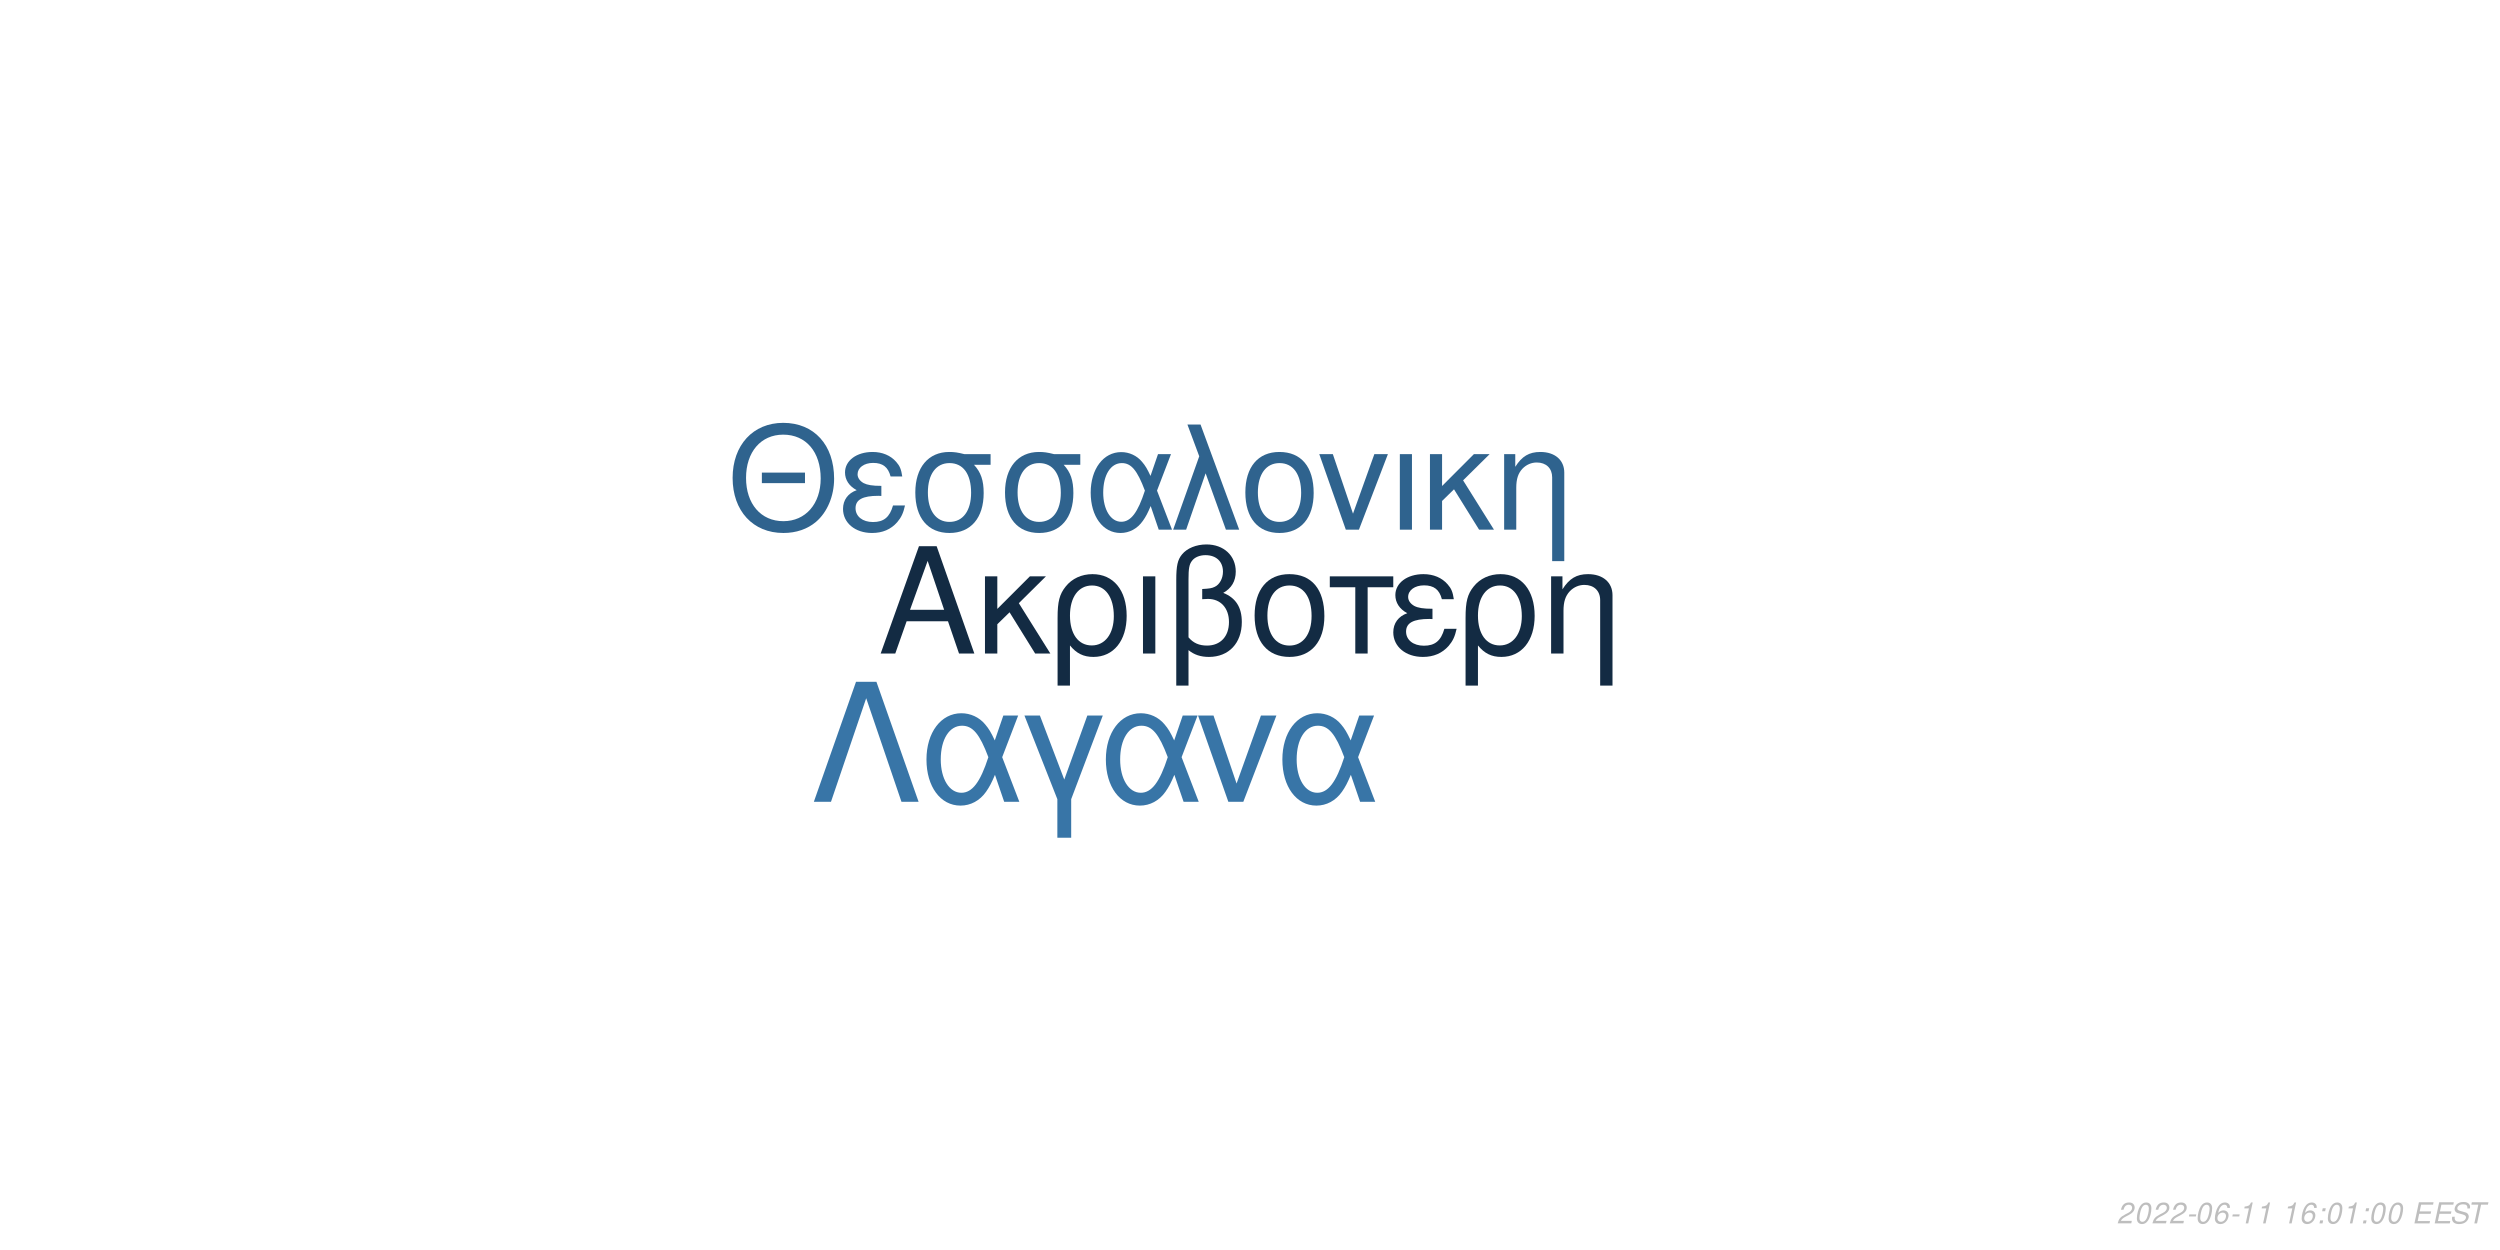
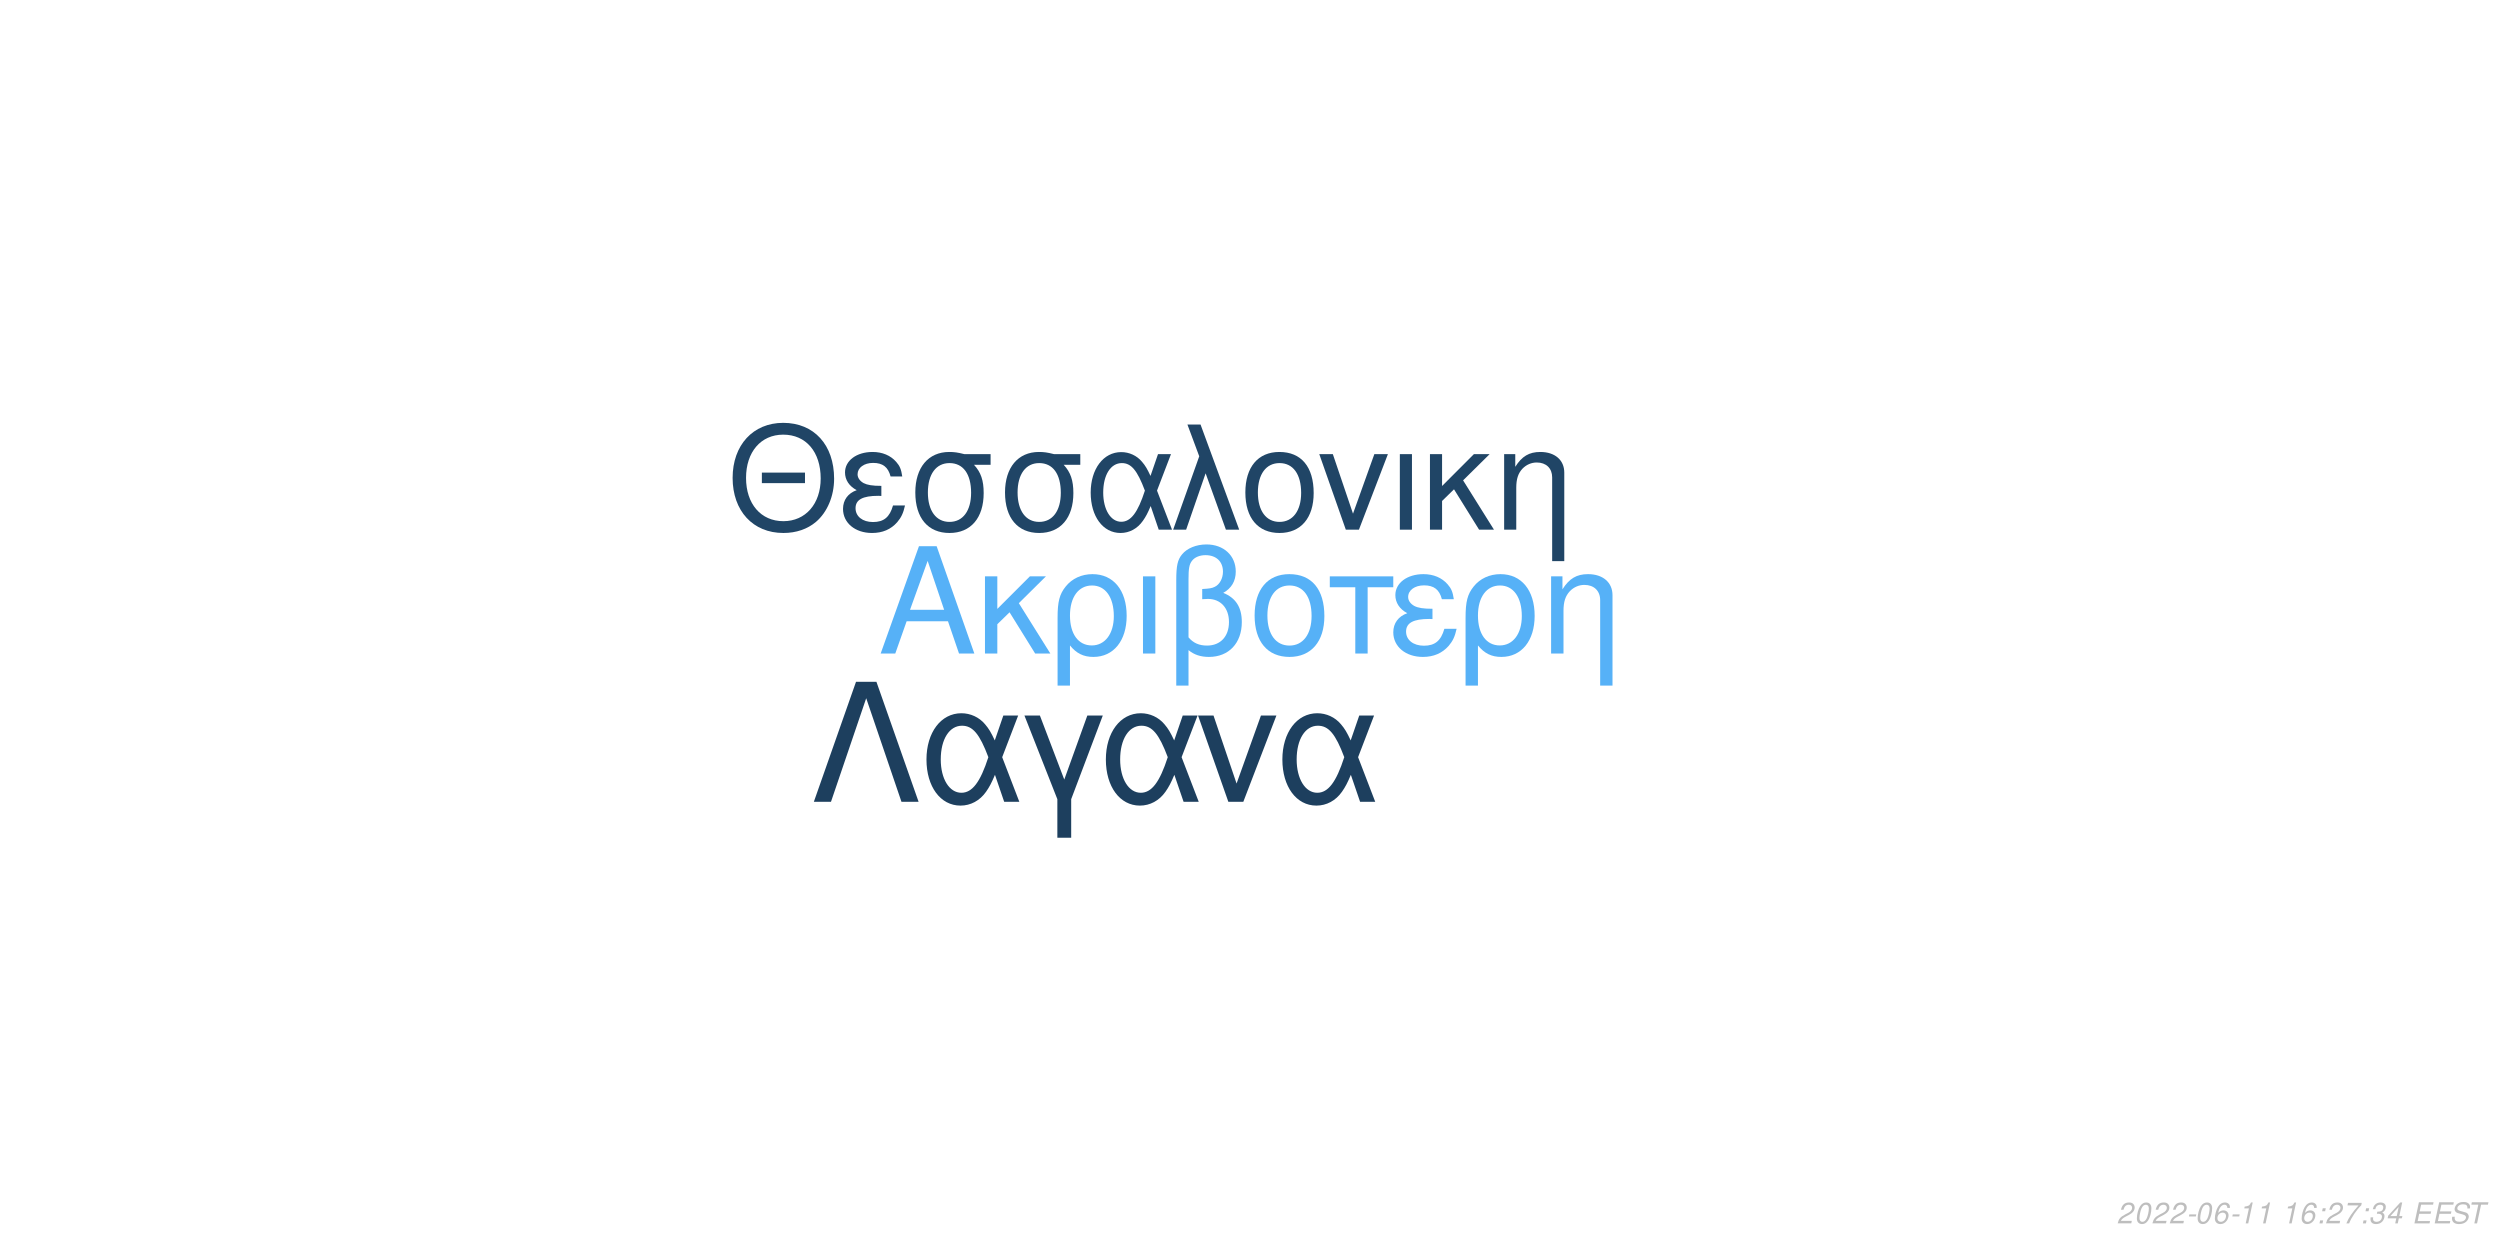
<svg xmlns="http://www.w3.org/2000/svg" xmlns:xlink="http://www.w3.org/1999/xlink" width="864pt" height="432pt" viewBox="0 0 864 432" version="1.1">
  <defs>
    <g>
      <symbol overflow="visible" id="glyph0-0">
        <path style="stroke:none;" d="" />
      </symbol>
      <symbol overflow="visible" id="glyph0-1">
        <path style="stroke:none;" d="M 24.125 -11.141 L 27.938 0 L 33.234 0 L 20.203 -37.094 L 14.094 -37.094 L 0.859 0 L 5.906 0 L 9.828 -11.141 Z M 22.797 -15.109 L 11 -15.109 L 17.094 -32.016 Z M 22.797 -15.109 " />
      </symbol>
      <symbol overflow="visible" id="glyph0-2">
        <path style="stroke:none;" d="M 7.172 -15.422 L 7.172 -26.672 L 2.906 -26.672 L 2.906 0 L 7.172 0 L 7.172 -10.125 L 11.406 -14.25 L 20.25 0 L 25.5 0 L 14.609 -17.406 L 23.969 -26.672 L 18.422 -26.672 Z M 7.172 -15.422 " />
      </symbol>
      <symbol overflow="visible" id="glyph0-3">
        <path style="stroke:none;" d="M 3 11.094 L 7.281 11.094 L 7.281 -2.797 C 9.516 -0.047 11.953 1.172 15.375 1.172 C 22.344 1.172 26.875 -4.422 26.875 -13.031 C 26.875 -21.891 22.297 -27.438 15.062 -27.438 C 11.297 -27.438 7.984 -25.906 5.797 -23.156 C 3.672 -20.516 3 -17.969 3 -12.359 Z M 14.906 -23.516 C 19.547 -23.516 22.438 -19.438 22.438 -12.922 C 22.438 -6.812 19.391 -2.797 14.812 -2.797 C 10.172 -2.797 7.281 -6.766 7.281 -13.125 C 7.281 -19.484 10.234 -23.516 14.906 -23.516 Z M 14.906 -23.516 " />
      </symbol>
      <symbol overflow="visible" id="glyph0-4">
        <path style="stroke:none;" d="M 3.516 0 L 7.781 0 L 7.781 -26.672 L 3.516 -26.672 Z M 3.516 0 " />
      </symbol>
      <symbol overflow="visible" id="glyph0-5">
        <path style="stroke:none;" d="M 4.016 11.094 L 8.25 11.094 L 8.25 -1.172 C 10.172 0.406 12.422 1.172 15.312 1.172 C 22.188 1.172 26.672 -3.609 26.672 -10.891 C 26.672 -15.984 24.578 -19.234 20.25 -20.969 C 23.109 -22.547 24.578 -25.031 24.578 -28.344 C 24.578 -33.844 20.406 -37.703 14.453 -37.703 C 10.938 -37.703 7.734 -36.391 6 -34.25 C 4.484 -32.422 4.016 -30.328 4.016 -25.391 Z M 8.25 -25.656 C 8.25 -29.359 8.5 -30.844 9.469 -32.062 C 10.375 -33.281 12.156 -34 14.094 -34 C 17.812 -34 20.156 -31.812 20.156 -28.297 C 20.156 -25.953 18.984 -23.812 17.297 -23.047 C 16.281 -22.547 15.469 -22.438 12.984 -22.297 L 12.984 -18.781 C 13.734 -18.828 14.344 -18.875 14.969 -18.875 C 19.344 -18.875 22.234 -15.719 22.234 -10.891 C 22.234 -5.906 19.281 -2.75 14.656 -2.75 C 11.953 -2.75 9.922 -3.609 8.25 -5.594 Z M 8.25 -25.656 " />
      </symbol>
      <symbol overflow="visible" id="glyph0-6">
        <path style="stroke:none;" d="M 14.094 -27.438 C 6.562 -27.438 2.094 -22.094 2.094 -13.125 C 2.094 -4.125 6.562 1.172 14.141 1.172 C 21.672 1.172 26.203 -4.172 26.203 -12.922 C 26.203 -22.188 21.828 -27.438 14.094 -27.438 Z M 14.141 -23.516 C 18.938 -23.516 21.781 -19.594 21.781 -12.984 C 21.781 -6.672 18.828 -2.75 14.141 -2.75 C 9.422 -2.75 6.516 -6.672 6.516 -13.125 C 6.516 -19.594 9.422 -23.516 14.141 -23.516 Z M 14.141 -23.516 " />
      </symbol>
      <symbol overflow="visible" id="glyph0-7">
        <path style="stroke:none;" d="M 7.891 0 L 12.156 0 L 12.156 -22.906 L 21.016 -22.906 L 21.016 -26.672 L -0.922 -26.672 L -0.922 -22.906 L 7.891 -22.906 Z M 7.891 0 " />
      </symbol>
      <symbol overflow="visible" id="glyph0-8">
        <path style="stroke:none;" d="M 14.562 -15.469 C 11.344 -15.469 9.562 -15.781 8.297 -16.438 C 6.922 -17.203 6.156 -18.328 6.156 -19.547 C 6.156 -21.891 8.453 -23.562 11.656 -23.562 C 15.062 -23.562 16.953 -22.094 17.812 -18.781 L 21.938 -18.781 C 21.578 -21.266 21.062 -22.5 19.797 -23.922 C 17.812 -26.203 14.906 -27.438 11.453 -27.438 C 5.797 -27.438 1.734 -24.375 1.734 -20.203 C 1.734 -17.609 3.156 -15.375 5.859 -13.938 C 2.797 -12.875 1.016 -10.484 1.016 -7.328 C 1.016 -2.391 5.297 1.172 11.25 1.172 C 14.969 1.172 17.906 -0.109 20.156 -2.641 C 21.578 -4.328 22.297 -5.797 22.906 -8.547 L 18.672 -8.547 C 17.5 -4.422 15.422 -2.703 11.609 -2.703 C 7.938 -2.703 5.438 -4.688 5.438 -7.578 C 5.438 -10.578 7.938 -11.953 13.484 -11.953 C 13.641 -11.953 14.094 -11.953 14.562 -11.906 Z M 14.562 -15.469 " />
      </symbol>
      <symbol overflow="visible" id="glyph0-9">
        <path style="stroke:none;" d="M 3.562 -26.672 L 3.562 0 L 7.844 0 L 7.844 -14.703 C 7.844 -17.906 8.5 -19.891 10.031 -21.531 C 11.406 -22.953 13.188 -23.719 15.062 -23.719 C 18.375 -23.719 20.516 -21.672 20.516 -18.469 L 20.516 11.094 L 24.781 11.094 L 24.781 -20.156 C 24.781 -24.578 21.469 -27.438 16.328 -27.438 C 12.359 -27.438 9.828 -25.906 7.484 -22.188 L 7.484 -26.672 Z M 3.562 -26.672 " />
      </symbol>
      <symbol overflow="visible" id="glyph1-0">
        <path style="stroke:none;" d="" />
      </symbol>
      <symbol overflow="visible" id="glyph1-1">
        <path style="stroke:none;" d="M 26.859 -19.734 L 11.953 -19.734 L 11.953 -16.094 L 26.859 -16.094 Z M 19.328 -36.922 C 8.922 -36.922 1.844 -29.25 1.844 -17.891 C 1.844 -6.484 8.875 1.141 19.391 1.141 C 23.812 1.141 27.703 -0.203 30.641 -2.688 C 34.578 -6.031 36.922 -11.656 36.922 -17.594 C 36.922 -29.297 30 -36.922 19.328 -36.922 Z M 19.328 -32.844 C 27.203 -32.844 32.281 -26.906 32.281 -17.688 C 32.281 -8.922 27.062 -2.938 19.391 -2.938 C 11.609 -2.938 6.484 -8.922 6.484 -17.891 C 6.484 -26.859 11.609 -32.844 19.328 -32.844 Z M 19.328 -32.844 " />
      </symbol>
      <symbol overflow="visible" id="glyph1-2">
        <path style="stroke:none;" d="M 14.25 -15.141 C 11.109 -15.141 9.375 -15.453 8.125 -16.094 C 6.781 -16.844 6.031 -17.938 6.031 -19.141 C 6.031 -21.422 8.266 -23.078 11.406 -23.078 C 14.75 -23.078 16.594 -21.625 17.438 -18.391 L 21.469 -18.391 C 21.125 -20.828 20.625 -22.031 19.391 -23.422 C 17.438 -25.656 14.594 -26.859 11.219 -26.859 C 5.688 -26.859 1.688 -23.875 1.688 -19.781 C 1.688 -17.234 3.094 -15.047 5.734 -13.656 C 2.734 -12.609 1 -10.266 1 -7.172 C 1 -2.344 5.188 1.141 11.016 1.141 C 14.656 1.141 17.547 -0.094 19.734 -2.594 C 21.125 -4.234 21.828 -5.688 22.422 -8.375 L 18.281 -8.375 C 17.141 -4.328 15.094 -2.641 11.359 -2.641 C 7.766 -2.641 5.328 -4.578 5.328 -7.422 C 5.328 -10.359 7.766 -11.703 13.203 -11.703 C 13.359 -11.703 13.797 -11.703 14.25 -11.656 Z M 14.25 -15.141 " />
      </symbol>
      <symbol overflow="visible" id="glyph1-3">
        <path style="stroke:none;" d="M 29 -26.109 L 19.938 -26.109 C 17.594 -26.703 16.438 -26.859 14.703 -26.859 C 7.469 -26.859 2.984 -21.469 2.984 -12.859 C 2.984 -4.031 7.375 1.141 14.797 1.141 C 22.172 1.141 26.609 -4.078 26.609 -12.656 C 26.609 -17.047 25.656 -19.828 23.266 -22.422 L 29 -22.422 Z M 14.797 -23.016 C 19.531 -23.016 22.266 -19.234 22.266 -12.75 C 22.266 -6.531 19.438 -2.688 14.797 -2.688 C 10.172 -2.688 7.328 -6.531 7.328 -12.859 C 7.328 -19.188 10.172 -23.016 14.797 -23.016 Z M 14.797 -23.016 " />
      </symbol>
      <symbol overflow="visible" id="glyph1-4">
        <path style="stroke:none;" d="M 29.344 -26.109 L 24.859 -26.109 L 22.266 -18.578 C 21.125 -21.031 20.484 -22.125 19.328 -23.469 C 17.547 -25.609 14.906 -26.812 12.156 -26.812 C 5.984 -26.812 1.594 -20.984 1.594 -12.812 C 1.594 -4.578 5.828 1.141 11.906 1.141 C 14.953 1.141 17.734 -0.344 19.625 -3.047 C 20.672 -4.531 21.281 -5.688 22.328 -8.172 L 25.109 0 L 29.703 0 L 24.516 -13.5 Z M 20.328 -13.5 C 17.891 -5.922 15.453 -2.734 12.156 -2.734 C 8.516 -2.734 5.922 -6.922 5.922 -12.812 C 5.922 -18.938 8.516 -23.016 12.359 -23.016 C 15.594 -23.016 17.688 -20.531 20.328 -13.5 Z M 20.328 -13.5 " />
      </symbol>
      <symbol overflow="visible" id="glyph1-5">
        <path style="stroke:none;" d="M 1.094 0 L 5.578 0 L 12.312 -19.484 L 19.328 0 L 23.922 0 L 10.562 -36.328 L 6.031 -36.328 L 10.109 -25.359 Z M 1.094 0 " />
      </symbol>
      <symbol overflow="visible" id="glyph1-6">
        <path style="stroke:none;" d="M 13.797 -26.859 C 6.422 -26.859 2.047 -21.625 2.047 -12.859 C 2.047 -4.031 6.422 1.141 13.859 1.141 C 21.234 1.141 25.656 -4.078 25.656 -12.656 C 25.656 -21.719 21.375 -26.859 13.797 -26.859 Z M 13.859 -23.016 C 18.531 -23.016 21.328 -19.188 21.328 -12.703 C 21.328 -6.531 18.438 -2.688 13.859 -2.688 C 9.219 -2.688 6.375 -6.531 6.375 -12.859 C 6.375 -19.188 9.219 -23.016 13.859 -23.016 Z M 13.859 -23.016 " />
      </symbol>
      <symbol overflow="visible" id="glyph1-7">
        <path style="stroke:none;" d="M 14.297 0 L 24.312 -26.109 L 19.625 -26.109 L 12.25 -5.531 L 5.281 -26.109 L 0.594 -26.109 L 9.766 0 Z M 14.297 0 " />
      </symbol>
      <symbol overflow="visible" id="glyph1-8">
        <path style="stroke:none;" d="M 3.438 0 L 7.625 0 L 7.625 -26.109 L 3.438 -26.109 Z M 3.438 0 " />
      </symbol>
      <symbol overflow="visible" id="glyph1-9">
        <path style="stroke:none;" d="M 7.031 -15.094 L 7.031 -26.109 L 2.844 -26.109 L 2.844 0 L 7.031 0 L 7.031 -9.922 L 11.156 -13.953 L 19.828 0 L 24.969 0 L 14.297 -17.047 L 23.469 -26.109 L 18.031 -26.109 Z M 7.031 -15.094 " />
      </symbol>
      <symbol overflow="visible" id="glyph1-10">
        <path style="stroke:none;" d="M 3.484 -26.109 L 3.484 0 L 7.672 0 L 7.672 -14.406 C 7.672 -17.547 8.328 -19.484 9.812 -21.078 C 11.156 -22.469 12.906 -23.219 14.75 -23.219 C 17.984 -23.219 20.078 -21.234 20.078 -18.094 L 20.078 10.859 L 24.266 10.859 L 24.266 -19.734 C 24.266 -24.062 21.031 -26.859 16 -26.859 C 12.109 -26.859 9.609 -25.359 7.328 -21.719 L 7.328 -26.109 Z M 3.484 -26.109 " />
      </symbol>
      <symbol overflow="visible" id="glyph2-0">
        <path style="stroke:none;" d="" />
      </symbol>
      <symbol overflow="visible" id="glyph2-1">
        <path style="stroke:none;" d="M 22.531 -41.484 L 15.484 -41.484 L 0.906 0 L 6.828 0 L 19 -35.797 L 31.188 0 L 37.109 0 Z M 22.531 -41.484 " />
      </symbol>
      <symbol overflow="visible" id="glyph2-2">
        <path style="stroke:none;" d="M 33.516 -29.812 L 28.391 -29.812 L 25.438 -21.219 C 24.125 -24.016 23.391 -25.266 22.078 -26.797 C 20.031 -29.25 17.016 -30.609 13.891 -30.609 C 6.828 -30.609 1.828 -23.953 1.828 -14.625 C 1.828 -5.234 6.656 1.312 13.594 1.312 C 17.078 1.312 20.266 -0.391 22.422 -3.469 C 23.609 -5.172 24.297 -6.484 25.5 -9.328 L 28.688 0 L 33.922 0 L 28 -15.422 Z M 23.219 -15.422 C 20.422 -6.766 17.641 -3.125 13.891 -3.125 C 9.734 -3.125 6.766 -7.906 6.766 -14.625 C 6.766 -21.625 9.734 -26.297 14.109 -26.297 C 17.812 -26.297 20.203 -23.453 23.219 -15.422 Z M 23.219 -15.422 " />
      </symbol>
      <symbol overflow="visible" id="glyph2-3">
        <path style="stroke:none;" d="M 12.062 12.406 L 16.844 12.406 L 16.844 -0.906 L 27.766 -29.812 L 22.422 -29.812 L 14.453 -7.688 L 6.031 -29.812 L 0.688 -29.812 L 12.062 -0.906 Z M 12.062 12.406 " />
      </symbol>
      <symbol overflow="visible" id="glyph2-4">
        <path style="stroke:none;" d="M 16.328 0 L 27.766 -29.812 L 22.422 -29.812 L 14 -6.312 L 6.031 -29.812 L 0.688 -29.812 L 11.156 0 Z M 16.328 0 " />
      </symbol>
      <symbol overflow="visible" id="glyph3-0">
        <path style="stroke:none;" d="" />
      </symbol>
      <symbol overflow="visible" id="glyph3-1">
        <path style="stroke:none;" d="M 5.234 -0.875 L 1.469 -0.875 C 1.641 -1.375 2.203 -1.891 3.109 -2.344 L 4.234 -2.938 C 5.562 -3.625 6.219 -4.469 6.219 -5.484 C 6.219 -5.938 6.062 -6.359 5.797 -6.656 C 5.469 -7.047 4.984 -7.234 4.312 -7.234 C 2.766 -7.234 1.891 -6.453 1.484 -4.734 L 2.375 -4.734 C 2.484 -5.188 2.609 -5.484 2.797 -5.75 C 3.094 -6.203 3.609 -6.453 4.188 -6.453 C 4.891 -6.453 5.344 -6.031 5.344 -5.375 C 5.344 -4.703 4.859 -4.094 4.016 -3.656 L 2.984 -3.125 C 1.234 -2.188 0.797 -1.656 0.344 -0.016 L 5.047 -0.016 Z M 5.234 -0.875 " />
      </symbol>
      <symbol overflow="visible" id="glyph3-2">
        <path style="stroke:none;" d="M 4.203 -7.234 C 3.375 -7.234 2.688 -6.812 2.125 -5.984 C 1.484 -5.047 0.984 -3.188 0.984 -1.734 C 0.984 -1.109 1.172 -0.562 1.484 -0.266 C 1.797 0.047 2.281 0.234 2.766 0.234 C 3.625 0.234 4.281 -0.156 4.859 -1.016 C 5.516 -1.953 6 -3.797 6 -5.266 C 6 -6.5 5.328 -7.234 4.203 -7.234 Z M 4.094 -6.453 C 4.734 -6.453 5.125 -5.984 5.125 -5.156 C 5.125 -4.203 4.781 -2.625 4.406 -1.812 C 3.984 -0.938 3.516 -0.547 2.875 -0.547 C 2.25 -0.547 1.875 -1.031 1.875 -1.828 C 1.875 -2.797 2.203 -4.344 2.594 -5.203 C 2.984 -6.047 3.453 -6.453 4.094 -6.453 Z M 4.094 -6.453 " />
      </symbol>
      <symbol overflow="visible" id="glyph3-3">
        <path style="stroke:none;" d="M 3.516 -3.125 L 1.125 -3.125 L 0.969 -2.406 L 3.359 -2.406 Z M 3.516 -3.125 " />
      </symbol>
      <symbol overflow="visible" id="glyph3-4">
        <path style="stroke:none;" d="M 6.125 -5.344 L 6.141 -5.625 C 6.141 -6.609 5.453 -7.234 4.391 -7.234 C 3.438 -7.234 2.641 -6.719 2.016 -5.703 C 1.422 -4.781 0.938 -2.953 0.938 -1.688 C 0.938 -0.516 1.688 0.234 2.859 0.234 C 3.703 0.234 4.438 -0.156 5 -0.875 C 5.406 -1.422 5.672 -2.156 5.672 -2.766 C 5.672 -3.812 4.969 -4.5 3.906 -4.5 C 3.234 -4.5 2.672 -4.234 2.094 -3.625 C 2.406 -5.375 3.234 -6.453 4.25 -6.453 C 4.703 -6.453 5.062 -6.234 5.172 -5.844 C 5.203 -5.719 5.234 -5.578 5.25 -5.344 Z M 3.656 -3.734 C 4.344 -3.734 4.797 -3.281 4.797 -2.625 C 4.797 -1.469 3.984 -0.547 2.984 -0.547 C 2.297 -0.547 1.812 -1.047 1.812 -1.766 C 1.812 -2.859 2.625 -3.734 3.656 -3.734 Z M 3.656 -3.734 " />
      </symbol>
      <symbol overflow="visible" id="glyph3-5">
        <path style="stroke:none;" d="M 3.703 -5.188 L 2.594 0 L 3.469 0 L 5.016 -7.234 L 4.438 -7.234 C 3.906 -6.156 3.688 -6.016 2.234 -5.812 L 2.109 -5.188 Z M 3.703 -5.188 " />
      </symbol>
      <symbol overflow="visible" id="glyph3-6">
        <path style="stroke:none;" d="" />
      </symbol>
      <symbol overflow="visible" id="glyph3-7">
        <path style="stroke:none;" d="M 2.359 -1.031 L 1.312 -1.031 L 1.094 0 L 2.141 0 Z M 3.266 -5.234 L 2.219 -5.234 L 2 -4.203 L 3.047 -4.203 Z M 3.266 -5.234 " />
      </symbol>
      <symbol overflow="visible" id="glyph3-8">
+         <path style="stroke:none;" d="M 6.703 -7.094 L 1.953 -7.094 L 1.766 -6.219 L 5.594 -6.219 C 3.344 -3.688 2.266 -2.109 1.375 0 L 2.344 0 C 3.031 -1.906 4.828 -4.594 6.547 -6.281 Z M 6.703 -7.094 " />
+       </symbol>
+       <symbol overflow="visible" id="glyph3-9">
+         <path style="stroke:none;" d="M 2.922 -3.312 C 3.125 -3.344 3.234 -3.344 3.375 -3.344 C 4.203 -3.344 4.688 -3 4.688 -2.406 C 4.688 -1.312 3.906 -0.547 2.781 -0.547 C 2.047 -0.547 1.594 -0.938 1.594 -1.562 C 1.594 -1.719 1.609 -1.844 1.656 -2.094 L 0.766 -2.094 C 0.734 -1.797 0.719 -1.641 0.719 -1.469 C 0.719 -0.375 1.406 0.234 2.641 0.234 C 3.547 0.234 4.297 -0.078 4.812 -0.656 C 5.266 -1.156 5.562 -1.875 5.562 -2.547 C 5.562 -3.125 5.344 -3.453 4.797 -3.734 C 5.641 -4.234 6.016 -4.844 6.016 -5.734 C 6.016 -6.656 5.312 -7.234 4.203 -7.234 C 3.375 -7.234 2.672 -6.938 2.188 -6.375 C 1.891 -6.031 1.703 -5.641 1.516 -4.906 L 2.391 -4.906 C 2.5 -5.359 2.594 -5.594 2.734 -5.812 C 3.047 -6.234 3.516 -6.453 4.078 -6.453 C 4.734 -6.453 5.141 -6.125 5.141 -5.578 C 5.141 -5.188 5.016 -4.797 4.797 -4.547 C 4.516 -4.234 4 -4.062 3.266 -4.062 L 3.078 -4.062 Z M 2.922 -3.312 " />
+       </symbol>
+       <symbol overflow="visible" id="glyph3-10">
+         <path style="stroke:none;" d="M 3.625 -1.75 L 3.266 0 L 4.141 0 L 4.516 -1.75 L 5.562 -1.75 L 5.734 -2.531 L 4.688 -2.531 L 5.688 -7.234 L 5.016 -7.234 L 0.844 -2.672 L 0.641 -1.75 Z M 3.797 -2.531 L 1.594 -2.531 L 4.469 -5.703 Z M 3.797 -2.531 " />
+       </symbol>
+       <symbol overflow="visible" id="glyph3-11">
        <path style="stroke:none;" d="M 2.547 -3.312 L 6.5 -3.312 L 6.688 -4.141 L 2.719 -4.141 L 3.219 -6.469 L 7.344 -6.469 L 7.516 -7.297 L 2.453 -7.297 L 0.906 0 L 6.125 0 L 6.297 -0.812 L 2.016 -0.812 Z M 2.547 -3.312 " />
      </symbol>
-       <symbol overflow="visible" id="glyph3-9">
+       <symbol overflow="visible" id="glyph3-12">
        <path style="stroke:none;" d="M 7.062 -5.156 C 7.125 -5.438 7.141 -5.562 7.141 -5.703 C 7.141 -6.156 6.938 -6.594 6.594 -6.891 C 6.188 -7.25 5.656 -7.406 4.875 -7.406 C 3.844 -7.406 3.047 -7.125 2.5 -6.562 C 2.094 -6.141 1.781 -5.438 1.781 -4.922 C 1.781 -4.297 2.219 -3.766 2.891 -3.562 L 4.594 -3.094 C 5.406 -2.859 5.734 -2.578 5.734 -2.094 C 5.734 -1.781 5.547 -1.406 5.266 -1.141 C 4.844 -0.766 4.266 -0.578 3.453 -0.578 C 2.328 -0.578 1.812 -0.984 1.812 -1.906 C 1.812 -2.047 1.812 -2.125 1.844 -2.312 L 0.984 -2.312 C 0.906 -2.062 0.891 -1.906 0.891 -1.688 C 0.891 -0.484 1.797 0.234 3.297 0.234 C 4.359 0.234 5.234 -0.062 5.812 -0.609 C 6.344 -1.078 6.688 -1.797 6.688 -2.375 C 6.688 -2.641 6.609 -2.906 6.453 -3.156 C 6.234 -3.5 5.938 -3.703 5.469 -3.828 L 3.75 -4.312 C 2.984 -4.547 2.734 -4.734 2.734 -5.188 C 2.734 -5.547 2.875 -5.844 3.188 -6.109 C 3.547 -6.438 4.031 -6.594 4.703 -6.594 C 5.266 -6.594 5.688 -6.484 5.906 -6.297 C 6.094 -6.125 6.219 -5.797 6.219 -5.516 C 6.219 -5.422 6.203 -5.344 6.188 -5.156 Z M 7.062 -5.156 " />
      </symbol>
-       <symbol overflow="visible" id="glyph3-10">
+       <symbol overflow="visible" id="glyph3-13">
        <path style="stroke:none;" d="M 4.938 -6.469 L 7.312 -6.469 L 7.484 -7.297 L 1.75 -7.297 L 1.578 -6.469 L 3.984 -6.469 L 2.609 0 L 3.547 0 Z M 4.938 -6.469 " />
      </symbol>
    </g>
  </defs>
  <g id="surface1">
    <rect x="0" y="0" width="864" height="432" style="fill:rgb(100%,100%,100%);fill-opacity:1;stroke:none;" />
-     <g style="fill:rgb(7.451%,16.863%,26.275%);fill-opacity:1;">
+     <g style="fill:rgb(33.725%,69.412%,96.863%);fill-opacity:1;">
      <use xlink:href="#glyph0-1" x="303.5" y="225.861" />
      <use xlink:href="#glyph0-2" x="337.5" y="225.861" />
      <use xlink:href="#glyph0-3" x="362.5" y="225.861" />
      <use xlink:href="#glyph0-4" x="391.5" y="225.861" />
      <use xlink:href="#glyph0-5" x="402.5" y="225.861" />
      <use xlink:href="#glyph0-6" x="431.5" y="225.861" />
      <use xlink:href="#glyph0-7" x="460.5" y="225.861" />
      <use xlink:href="#glyph0-8" x="480.5" y="225.861" />
      <use xlink:href="#glyph0-3" x="503.5" y="225.861" />
      <use xlink:href="#glyph0-9" x="532.5" y="225.861" />
    </g>
-     <g style="fill:rgb(18.431%,38.824%,55.686%);fill-opacity:1;">
+     <g style="fill:rgb(12.549%,27.059%,40%);fill-opacity:1;">
      <use xlink:href="#glyph1-1" x="251.348" y="183.058" />
      <use xlink:href="#glyph1-2" x="290.348" y="183.058" />
      <use xlink:href="#glyph1-3" x="313.348" y="183.058" />
      <use xlink:href="#glyph1-3" x="344.348" y="183.058" />
      <use xlink:href="#glyph1-4" x="375.348" y="183.058" />
      <use xlink:href="#glyph1-5" x="404.348" y="183.058" />
      <use xlink:href="#glyph1-6" x="428.348" y="183.058" />
      <use xlink:href="#glyph1-7" x="455.348" y="183.058" />
      <use xlink:href="#glyph1-8" x="480.348" y="183.058" />
      <use xlink:href="#glyph1-9" x="491.348" y="183.058" />
      <use xlink:href="#glyph1-10" x="516.348" y="183.058" />
    </g>
-     <g style="fill:rgb(21.961%,45.882%,65.49%);fill-opacity:1;">
+     <g style="fill:rgb(11.373%,24.706%,36.863%);fill-opacity:1;">
      <use xlink:href="#glyph2-1" x="280.359" y="277.105" />
      <use xlink:href="#glyph2-2" x="318.359" y="277.105" />
      <use xlink:href="#glyph2-3" x="353.359" y="277.105" />
      <use xlink:href="#glyph2-2" x="380.359" y="277.105" />
      <use xlink:href="#glyph2-4" x="413.359" y="277.105" />
      <use xlink:href="#glyph2-2" x="441.359" y="277.105" />
    </g>
    <g style="fill:rgb(74.51%,74.51%,74.51%);fill-opacity:1;">
      <use xlink:href="#glyph3-1" x="731.52" y="422.81" />
      <use xlink:href="#glyph3-2" x="737.52" y="422.81" />
      <use xlink:href="#glyph3-1" x="743.52" y="422.81" />
      <use xlink:href="#glyph3-1" x="749.52" y="422.81" />
      <use xlink:href="#glyph3-3" x="755.52" y="422.81" />
      <use xlink:href="#glyph3-2" x="758.52" y="422.81" />
      <use xlink:href="#glyph3-4" x="764.52" y="422.81" />
      <use xlink:href="#glyph3-3" x="770.52" y="422.81" />
      <use xlink:href="#glyph3-5" x="773.52" y="422.81" />
      <use xlink:href="#glyph3-5" x="779.52" y="422.81" />
      <use xlink:href="#glyph3-6" x="785.52" y="422.81" />
      <use xlink:href="#glyph3-5" x="788.52" y="422.81" />
      <use xlink:href="#glyph3-4" x="794.52" y="422.81" />
      <use xlink:href="#glyph3-7" x="800.52" y="422.81" />
-       <use xlink:href="#glyph3-2" x="803.52" y="422.81" />
-       <use xlink:href="#glyph3-5" x="809.52" y="422.81" />
+       <use xlink:href="#glyph3-1" x="803.52" y="422.81" />
+       <use xlink:href="#glyph3-8" x="809.52" y="422.81" />
      <use xlink:href="#glyph3-7" x="815.52" y="422.81" />
-       <use xlink:href="#glyph3-2" x="818.52" y="422.81" />
-       <use xlink:href="#glyph3-2" x="824.52" y="422.81" />
+       <use xlink:href="#glyph3-9" x="818.52" y="422.81" />
+       <use xlink:href="#glyph3-10" x="824.52" y="422.81" />
      <use xlink:href="#glyph3-6" x="830.52" y="422.81" />
-       <use xlink:href="#glyph3-8" x="833.52" y="422.81" />
-       <use xlink:href="#glyph3-8" x="840.52" y="422.81" />
-       <use xlink:href="#glyph3-9" x="846.52" y="422.81" />
-       <use xlink:href="#glyph3-10" x="852.52" y="422.81" />
+       <use xlink:href="#glyph3-11" x="833.52" y="422.81" />
+       <use xlink:href="#glyph3-11" x="840.52" y="422.81" />
+       <use xlink:href="#glyph3-12" x="846.52" y="422.81" />
+       <use xlink:href="#glyph3-13" x="852.52" y="422.81" />
    </g>
  </g>
</svg>
